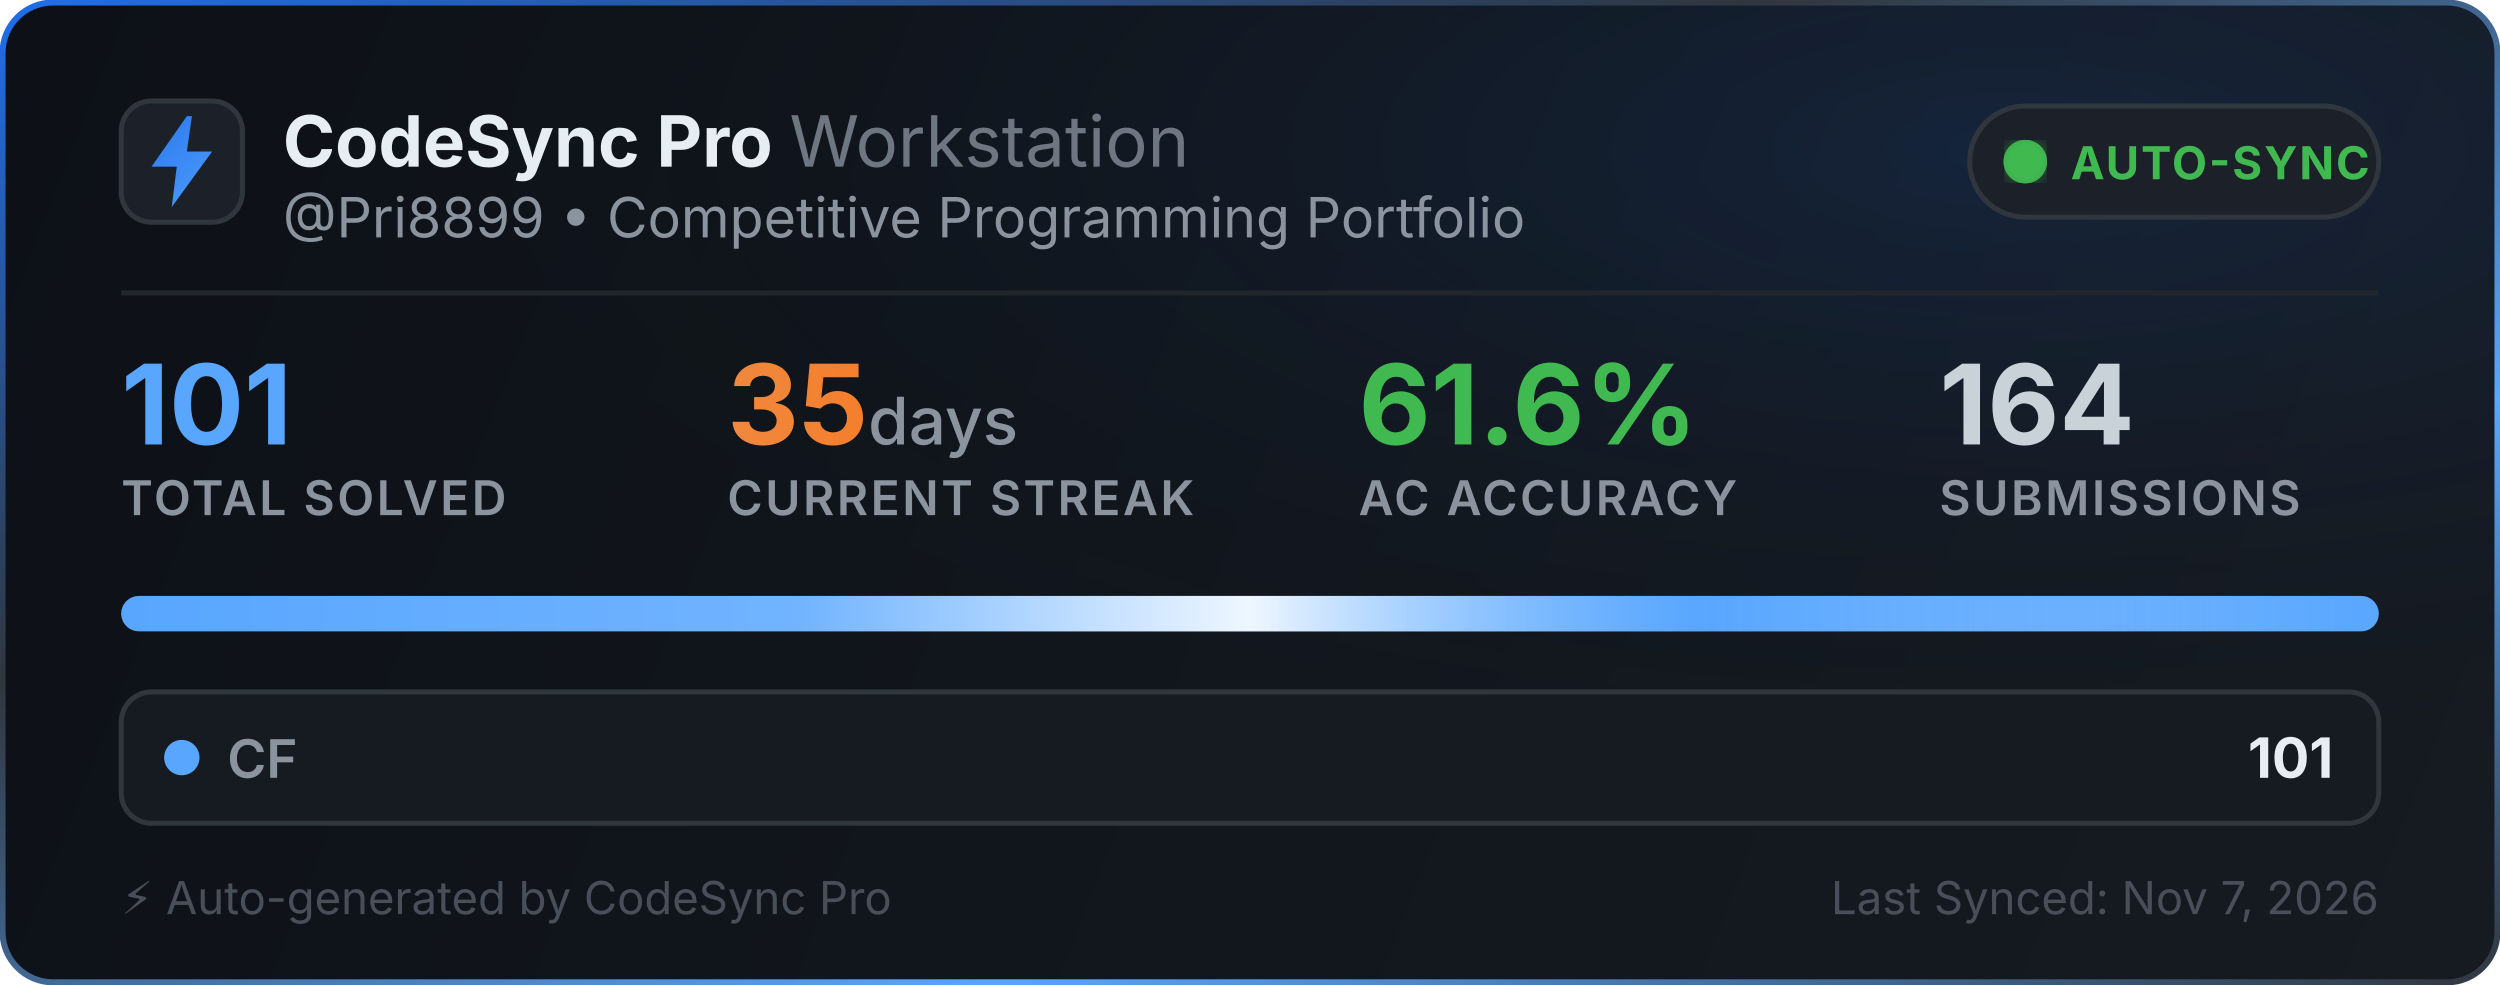
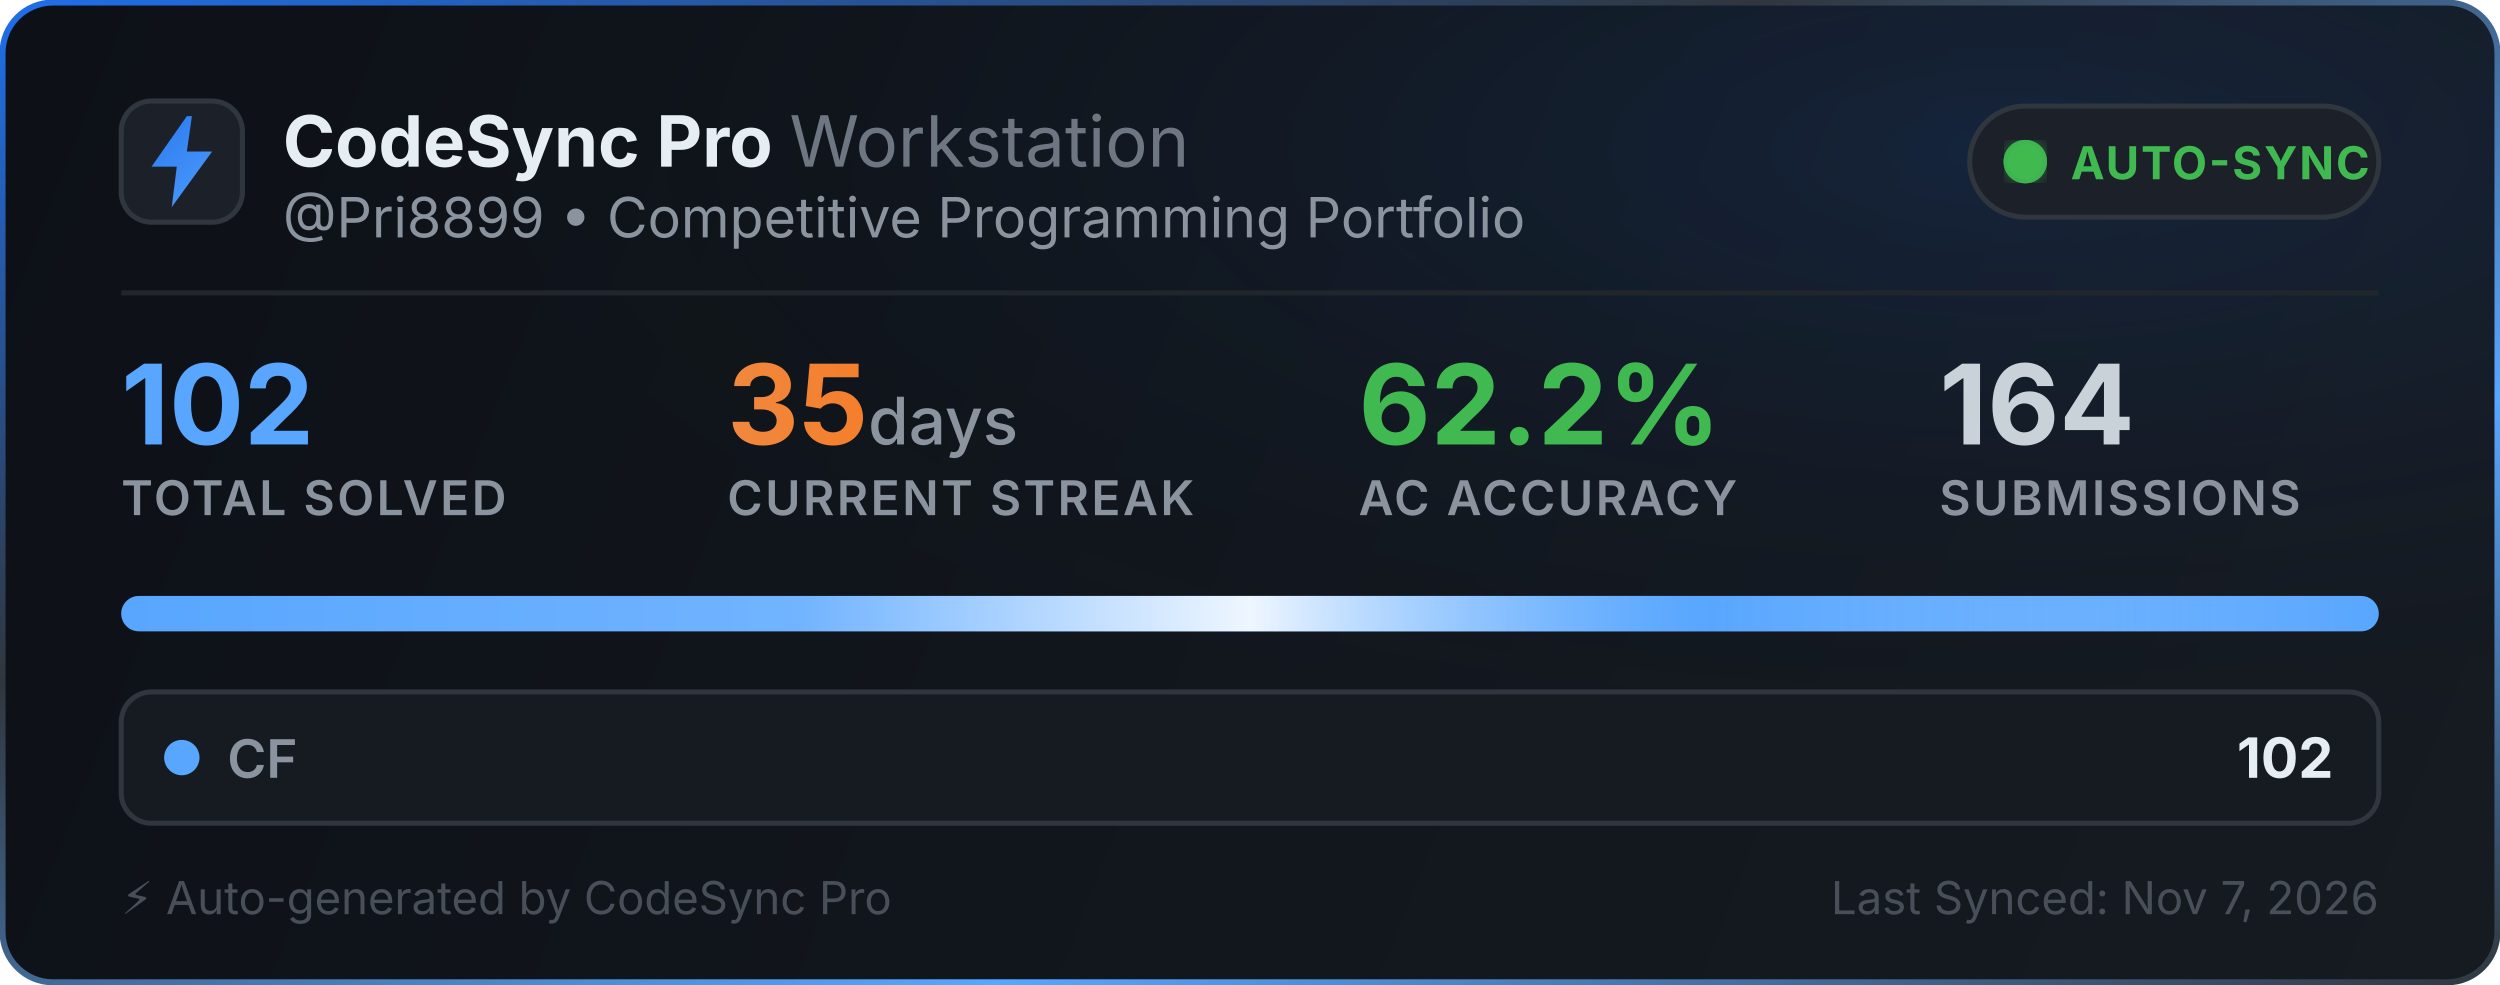
<svg xmlns="http://www.w3.org/2000/svg" width="495" height="195" viewBox="0 0 495 195" fill="none">
  <defs>
    <linearGradient id="bg" x1="0" y1="0" x2="495" y2="195" gradientUnits="userSpaceOnUse">
      <stop offset="0%" stop-color="#0d1117" />
      <stop offset="100%" stop-color="#161b22" />
    </linearGradient>
    <linearGradient id="border-flow" x1="0%" y1="0%" x2="100%" y2="100%">
      <stop offset="0%" stop-color="#1f6feb">
        <animate attributeName="stop-color" values="#1f6feb; #58a6ff; #3fb950; #1f6feb" dur="6s" repeatCount="indefinite" />
      </stop>
      <stop offset="35%" stop-color="#30363d">
        <animate attributeName="stop-color" values="#30363d; #1f6feb; #30363d; #30363d" dur="6s" repeatCount="indefinite" />
      </stop>
      <stop offset="70%" stop-color="#58a6ff">
        <animate attributeName="stop-color" values="#58a6ff; #3fb950; #1f6feb; #58a6ff" dur="6s" repeatCount="indefinite" />
      </stop>
      <stop offset="100%" stop-color="#30363d">
        <animate attributeName="stop-color" values="#30363d; #30363d; #58a6ff; #30363d" dur="6s" repeatCount="indefinite" />
      </stop>
    </linearGradient>
    <radialGradient id="aurora" cx="80%" cy="15%" r="65%">
      <stop offset="0%" stop-color="#1f6feb" stop-opacity="0.14">
        <animate attributeName="stop-opacity" values="0.06; 0.22; 0.06" dur="3.5s" repeatCount="indefinite" />
      </stop>
      <stop offset="100%" stop-color="#0d1117" stop-opacity="0" />
    </radialGradient>
    <linearGradient id="icon-grad" x1="0" y1="0" x2="24" y2="24" gradientUnits="userSpaceOnUse">
      <stop offset="0%" stop-color="#1f6feb">
        <animate attributeName="stop-color" values="#1f6feb; #58a6ff; #388bfd; #1f6feb" dur="2.5s" repeatCount="indefinite" />
      </stop>
      <stop offset="100%" stop-color="#58a6ff">
        <animate attributeName="stop-color" values="#58a6ff; #79c0ff; #1f6feb; #58a6ff" dur="2.5s" repeatCount="indefinite" />
      </stop>
    </linearGradient>
    <linearGradient id="streak-flame" x1="0%" y1="0%" x2="100%" y2="0%">
      <stop offset="0%" stop-color="#f0883e">
        <animate attributeName="stop-color" values="#f0883e; #ff7b72; #f97316; #f0883e" dur="2.2s" repeatCount="indefinite" />
      </stop>
      <stop offset="100%" stop-color="#f97316">
        <animate attributeName="stop-color" values="#f97316; #f0883e; #ff7b72; #f97316" dur="2.2s" repeatCount="indefinite" />
      </stop>
    </linearGradient>
    <linearGradient id="laser-sweep" x1="0%" y1="0%" x2="100%" y2="0%">
      <stop offset="0%" stop-color="#ffffff" stop-opacity="0" />
      <stop offset="30%" stop-color="#ffffff" stop-opacity="0.15" />
      <stop offset="50%" stop-color="#ffffff" stop-opacity="0.9" />
      <stop offset="70%" stop-color="#58a6ff" stop-opacity="0.45" />
      <stop offset="100%" stop-color="#ffffff" stop-opacity="0" />
      <animate attributeName="x1" values="-150%; 150%" dur="2.4s" repeatCount="indefinite" />
      <animate attributeName="x2" values="-50%; 250%" dur="2.4s" repeatCount="indefinite" />
    </linearGradient>
    <clipPath id="bar-clip">
      <rect x="24" y="118" width="447" height="7" rx="3.5" />
    </clipPath>
    <filter id="glow">
      <feGaussianBlur stdDeviation="2" result="blur" />
      <feMerge>
        <feMergeNode in="blur" />
        <feMergeNode in="SourceGraphic" />
      </feMerge>
    </filter>
  </defs>
  <style>
    .title { font-family: -apple-system, BlinkMacSystemFont, "Segoe UI", Inter, Helvetica, Arial, sans-serif; font-size: 14px; font-weight: 700; fill: #e6edf3; }
    .subtitle { font-family: -apple-system, BlinkMacSystemFont, "Segoe UI", Inter, Helvetica, Arial, sans-serif; font-size: 11px; fill: #8b949e; }
    .stat-val { font-family: -apple-system, BlinkMacSystemFont, "Segoe UI", Inter, Helvetica, Arial, sans-serif; font-weight: 700; }
    .stat-lbl { font-family: -apple-system, BlinkMacSystemFont, "Segoe UI", Inter, Helvetica, Arial, sans-serif; font-size: 9.5px; font-weight: 600; fill: #8b949e; letter-spacing: 0.5px; }
  </style>
  <rect x="0.5" y="0.5" width="494" height="194" rx="10" fill="url(#bg)" stroke="url(#border-flow)" stroke-width="1.2" />
  <rect x="1" y="1" width="493" height="193" rx="10" fill="url(#aurora)" pointer-events="none" />
  <g transform="translate(24, 20)">
    <rect width="24" height="24" rx="6" fill="#1c2129" stroke="#30363d" stroke-width="1" />
    <path d="M13 3L6 13h5l-1 8 8-11h-5l1-7z" fill="url(#icon-grad)" />
  </g>
  <g>
    <text x="56" y="33" class="title">CodeSync Pro <tspan font-weight="400" fill="#6e7681">Workstation</tspan>
    </text>
    <text x="56" y="47" class="subtitle">@Pri8899 • Competitive Programming Portfolio</text>
  </g>
  <g transform="translate(390, 21)">
    <rect width="81" height="22" rx="11" fill="#1c2129" stroke="#30363d" stroke-width="1" />
    <circle cx="11" cy="11" r="3.5" fill="#3fb950" filter="url(#glow)" />
    <circle cx="11" cy="11" r="3.5" fill="none" stroke="#3fb950" stroke-width="1.6" opacity="0.8">
      <animate attributeName="r" values="3.5; 10" dur="2s" repeatCount="indefinite" />
      <animate attributeName="opacity" values="0.85; 0" dur="2s" repeatCount="indefinite" />
      <animate attributeName="stroke-width" values="1.6; 0.2" dur="2s" repeatCount="indefinite" />
    </circle>
    <circle cx="11" cy="11" r="3.5" fill="none" stroke="#3fb950" stroke-width="1.6" opacity="0.8">
      <animate attributeName="r" values="3.5; 10" dur="2s" begin="1s" repeatCount="indefinite" />
      <animate attributeName="opacity" values="0.85; 0" dur="2s" begin="1s" repeatCount="indefinite" />
      <animate attributeName="stroke-width" values="1.6; 0.2" dur="2s" begin="1s" repeatCount="indefinite" />
    </circle>
    <text x="20" y="14.5" font-family="-apple-system, BlinkMacSystemFont, Segoe UI, Inter, Helvetica, Arial, sans-serif" font-size="9" font-weight="700" fill="#3fb950" letter-spacing="0.4px">AUTO-SYNC</text>
  </g>
  <line x1="24" y1="58" x2="471" y2="58" stroke="#21262d" stroke-width="1" />
  <g transform="translate(24, 68)">
    <g>
-       <text x="0" y="20" class="stat-val" font-size="22" fill="#58a6ff">101</text>
+       <text x="0" y="20" class="stat-val" font-size="22" fill="#58a6ff">102</text>
      <text x="0" y="34" class="stat-lbl">TOTAL SOLVED</text>
    </g>
    <g>
      <text x="120" y="20" class="stat-val" font-size="22" fill="url(#streak-flame)">35<tspan font-size="13" font-weight="500" fill="#8b949e"> days</tspan>
      </text>
      <text x="120" y="34" class="stat-lbl">CURRENT STREAK</text>
    </g>
    <g>
-       <text x="245" y="20" class="stat-val" font-size="22" fill="#3fb950">61.6%</text>
+       <text x="245" y="20" class="stat-val" font-size="22" fill="#3fb950">62.2%</text>
      <text x="245" y="34" class="stat-lbl">AC ACCURACY</text>
    </g>
    <g>
      <text x="360" y="20" class="stat-val" font-size="22" fill="#c9d1d9">164</text>
      <text x="360" y="34" class="stat-lbl">SUBMISSIONS</text>
    </g>
  </g>
  <g>
    <rect x="24" y="118" width="447" height="7" rx="3.5" fill="#21262d" />
    <g clip-path="url(#bar-clip)">
      <rect x="24" y="118" width="447" height="7" fill="#58a6ff" />
      <rect x="24" y="118" width="447" height="7" fill="url(#laser-sweep)" />
    </g>
  </g>
  <g transform="translate(24, 137)">
    <rect width="447" height="26" rx="6" fill="#161b22" stroke="#30363d" stroke-width="1" />
    <circle cx="12" cy="13" r="3.5" fill="#58a6ff">
      <animate attributeName="r" values="3.0; 4.3; 3.0" dur="2s" repeatCount="indefinite" />
      <animate attributeName="opacity" values="0.75; 1; 0.75" dur="2s" repeatCount="indefinite" />
    </circle>
    <text x="21" y="17" font-family="-apple-system, BlinkMacSystemFont, Segoe UI, Inter, Helvetica, Arial, sans-serif" font-size="10.5" font-weight="600" fill="#8b949e">CF</text>
-     <text x="438" y="17" text-anchor="end" font-family="-apple-system, BlinkMacSystemFont, Segoe UI, Inter, Helvetica, Arial, sans-serif" font-size="11" font-weight="700" fill="#e6edf3">101</text>
+     <text x="438" y="17" text-anchor="end" font-family="-apple-system, BlinkMacSystemFont, Segoe UI, Inter, Helvetica, Arial, sans-serif" font-size="11" font-weight="700" fill="#e6edf3">102</text>
  </g>
  <text x="24" y="181" font-family="-apple-system, BlinkMacSystemFont, Segoe UI, Inter, Helvetica, Arial, sans-serif" font-size="9" fill="#484f58">⚡ Auto-generated by CodeSync Pro</text>
  <text x="471" y="181" text-anchor="end" font-family="-apple-system, BlinkMacSystemFont, Segoe UI, Inter, Helvetica, Arial, sans-serif" font-size="9" fill="#484f58">Last Synced: Nov 7, 2026</text>
</svg>
